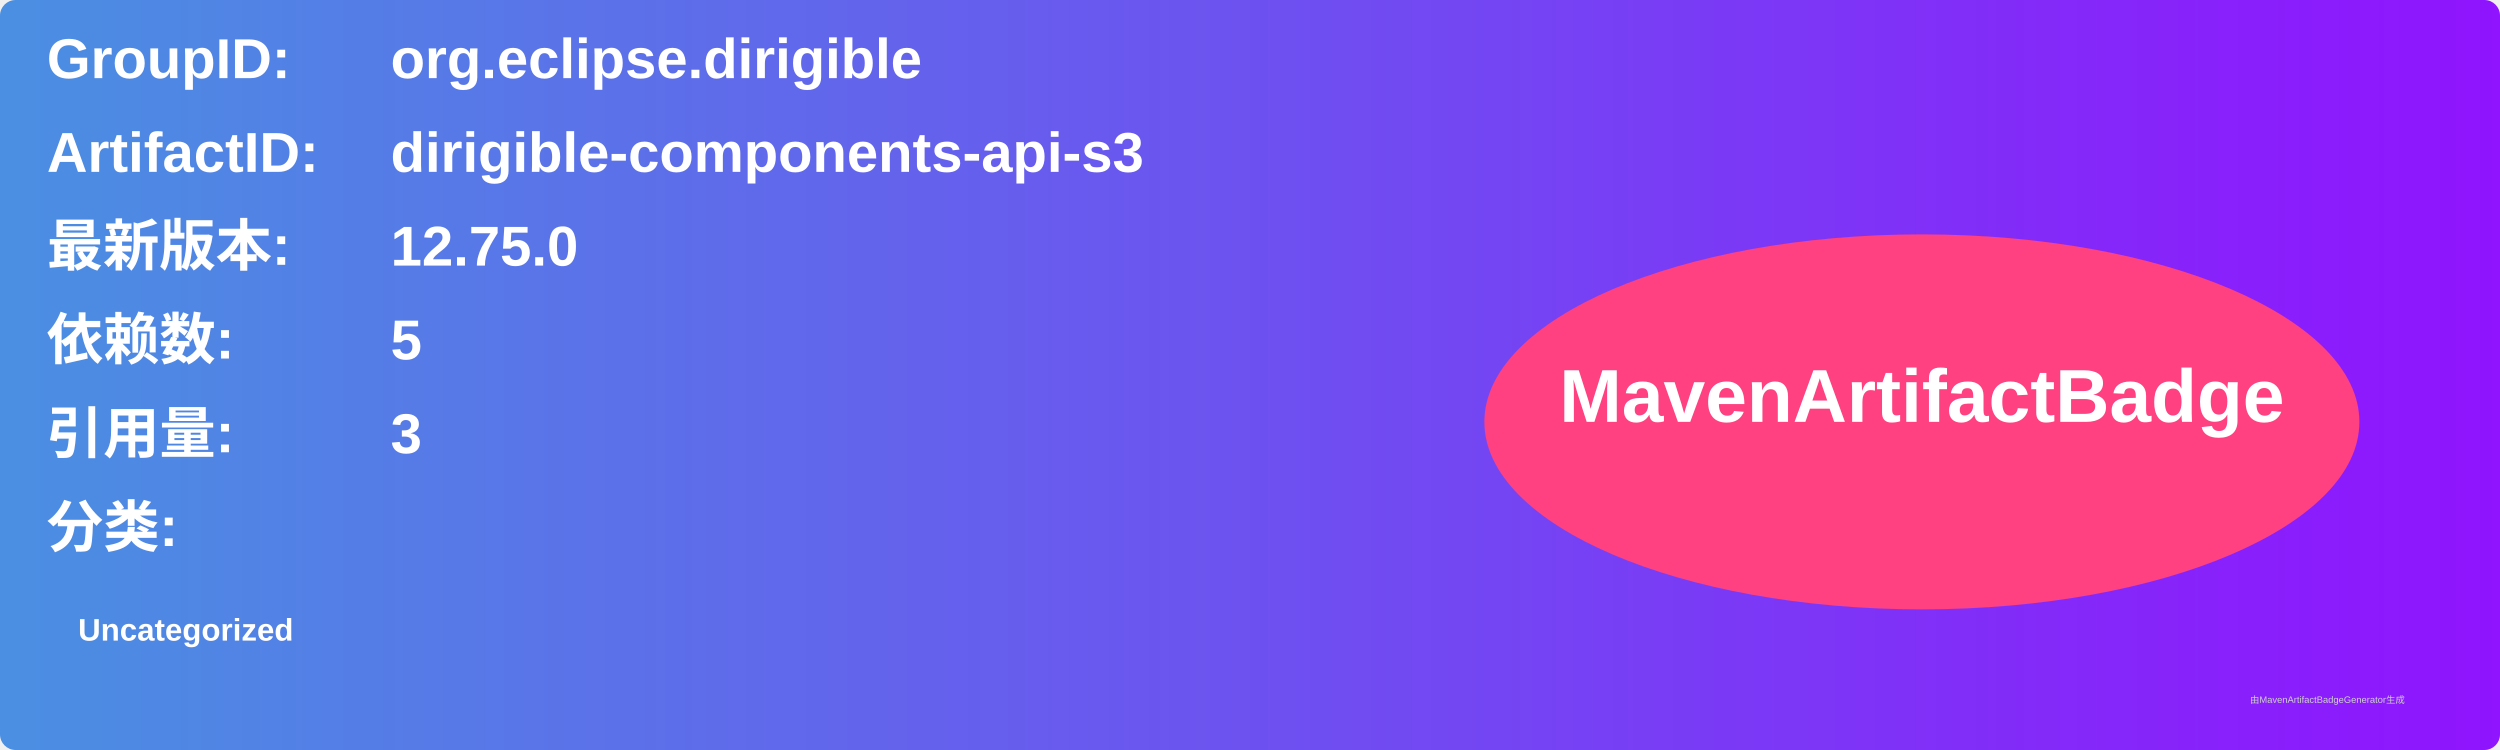
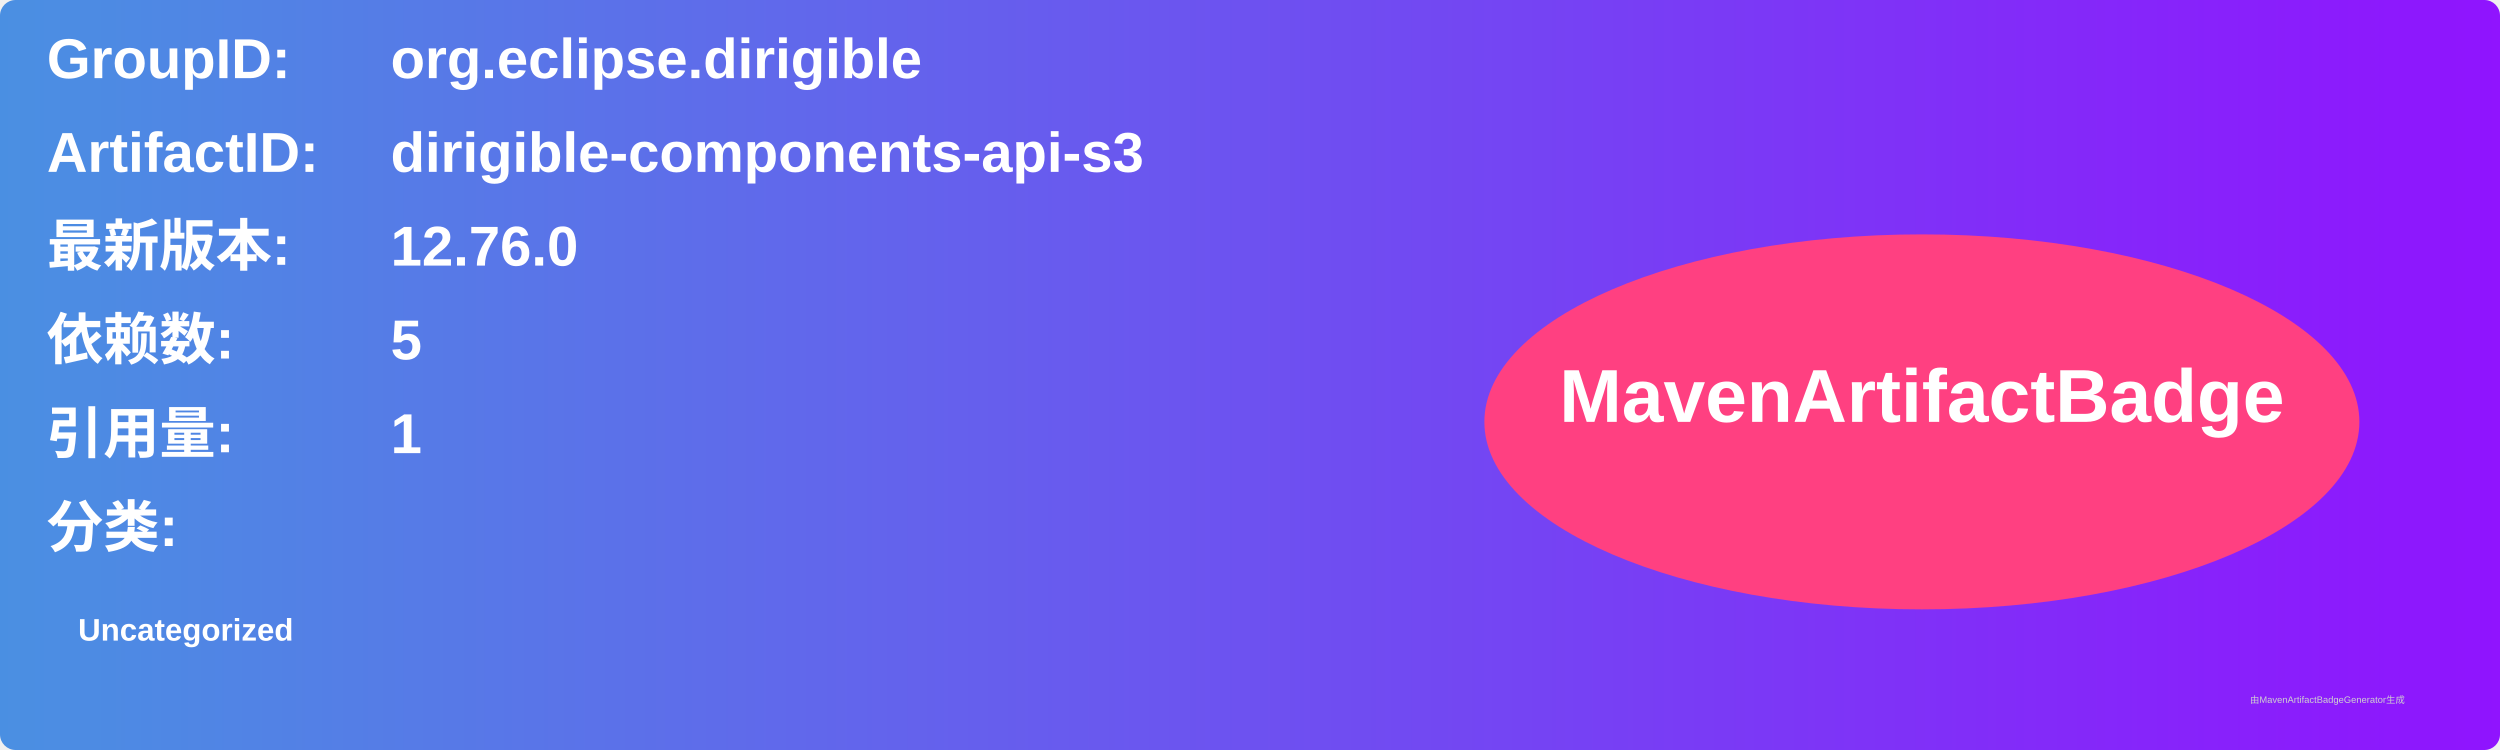
<svg xmlns="http://www.w3.org/2000/svg" width="800" height="240" viewBox="0 0 800 240">
  <linearGradient id="grad" x1="0%" y1="0%" x2="100%" y2="0%">
    <stop offset="0%" stop-color="#4a90e2" />
    <stop offset="100%" stop-color="#9013fe" />
  </linearGradient>
  <rect width="100%" height="100%" rx="5" ry="5" fill="url(#grad)" />
  <g transform="translate(15, 15)">
    <text x="0" y="10" font-family="Arial" font-size="18" fill="white" font-weight="bold" width="260">GroupID:</text>
    <text x="110" y="10" font-family="Arial" font-size="18" fill="white" font-weight="bold" width="460">org.eclipse.dirigible</text>
    <text x="0" y="40" font-family="Arial" font-size="18" fill="white" font-weight="bold" width="260">ArtifactID:</text>
    <text x="110" y="40" font-family="Arial" font-size="18" fill="white" font-weight="bold" width="460">dirigible-components-api-s3</text>
    <text x="0" y="70" font-family="Arial" font-size="18" fill="white" font-weight="bold">最新版本:</text>
    <text x="110" y="70" font-family="Arial" font-size="18" fill="white" font-weight="bold">
-       <tspan font-weight="bold">12.75.0</tspan>
+       <tspan font-weight="bold">12.76.0</tspan>
    </text>
    <text x="0" y="100" font-family="Arial" font-size="18" fill="white" font-weight="bold">依赖数: </text>
    <text x="110" y="100" font-family="Arial" font-size="18" fill="white">
      <tspan font-weight="bold">5</tspan>
    </text>
    <text x="0" y="130" font-family="Arial" font-size="18" fill="white" font-weight="bold">引用量: </text>
    <text x="110" y="130" font-family="Arial" font-size="18" fill="white">
-       <tspan font-weight="bold">3</tspan>
+       <tspan font-weight="bold">1</tspan>
    </text>
    <text x="0" y="160" font-family="Arial" font-size="18" fill="white" font-weight="bold">分类:</text>
    <text x="10" y="190" font-family="Arial" font-size="10" fill="white">
      <tspan font-weight="bold">Uncategorized</tspan>
    </text>
    <ellipse cx="600" cy="120" rx="140" ry="60" fill="#ff4081" />
    <text x="600" y="120" text-anchor="middle" font-family="Arial" font-size="24" fill="white" font-weight="bold">MavenArtifactBadge</text>
  </g>
  <text x="720" y="225" font-family="Arial" font-size="3" fill="#d0d0d0">由MavenArtifactBadgeGenerator生成</text>
</svg>
